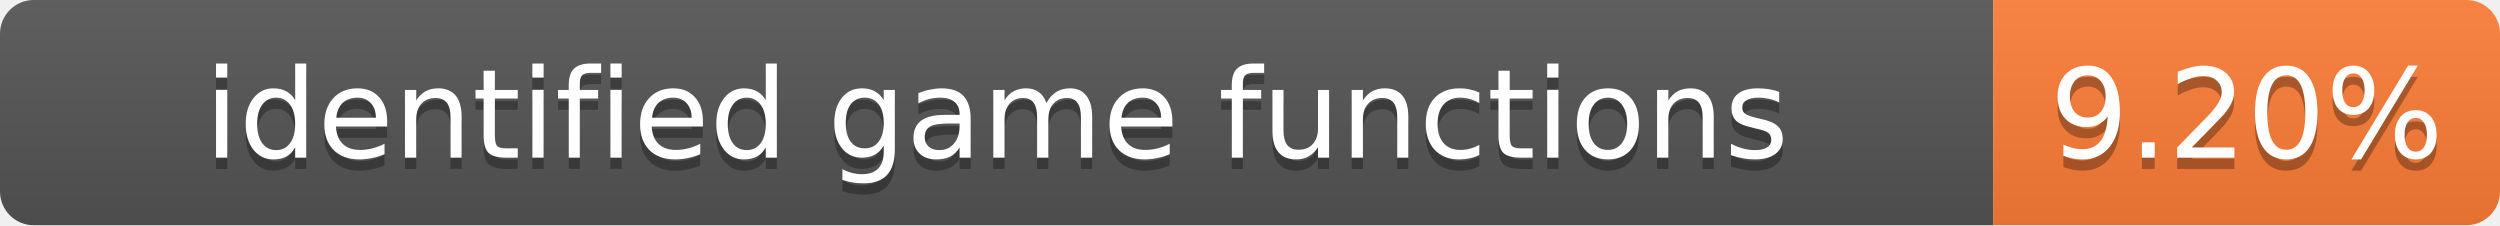
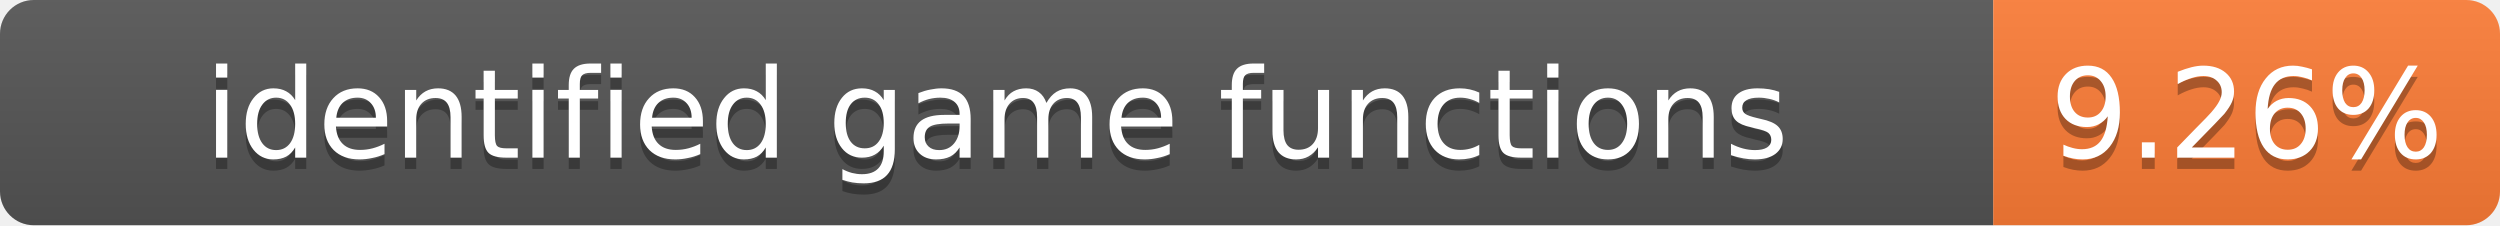
- <svg xmlns="http://www.w3.org/2000/svg" width="222" height="20" role="img" aria-label="identified game functions: 9.20%">
+ <svg xmlns="http://www.w3.org/2000/svg" width="222" height="20" role="img" aria-label="identified game functions: 9.26%">
  <linearGradient id="s" x2="0" y2="100%">
    <stop offset="0" stop-color="#bbb" stop-opacity=".1" />
    <stop offset="1" stop-opacity=".1" />
  </linearGradient>
  <clipPath id="r">
    <rect width="222" height="20" rx="3" fill="#fff" />
  </clipPath>
  <g clip-path="url(#r)">
    <rect width="177" height="20" fill="#555" />
    <rect x="177" width="45" height="20" fill="#fe7d37" />
    <rect width="222" height="20" fill="url(#s)" />
  </g>
  <g fill="#fff" text-anchor="middle" font-family="Verdana,Geneva,DejaVu Sans,sans-serif" font-size="11">
    <text x="88.5" y="15" fill="#010101" fill-opacity=".3">identified game functions</text>
    <text x="88.5" y="14">identified game functions</text>
-     <text x="199.5" y="15" fill="#010101" fill-opacity=".3">9.20%</text>
-     <text x="199.5" y="14">9.20%</text>
+     <text x="199.5" y="15" fill="#010101" fill-opacity=".3">9.26%</text>
+     <text x="199.5" y="14">9.26%</text>
  </g>
</svg>
